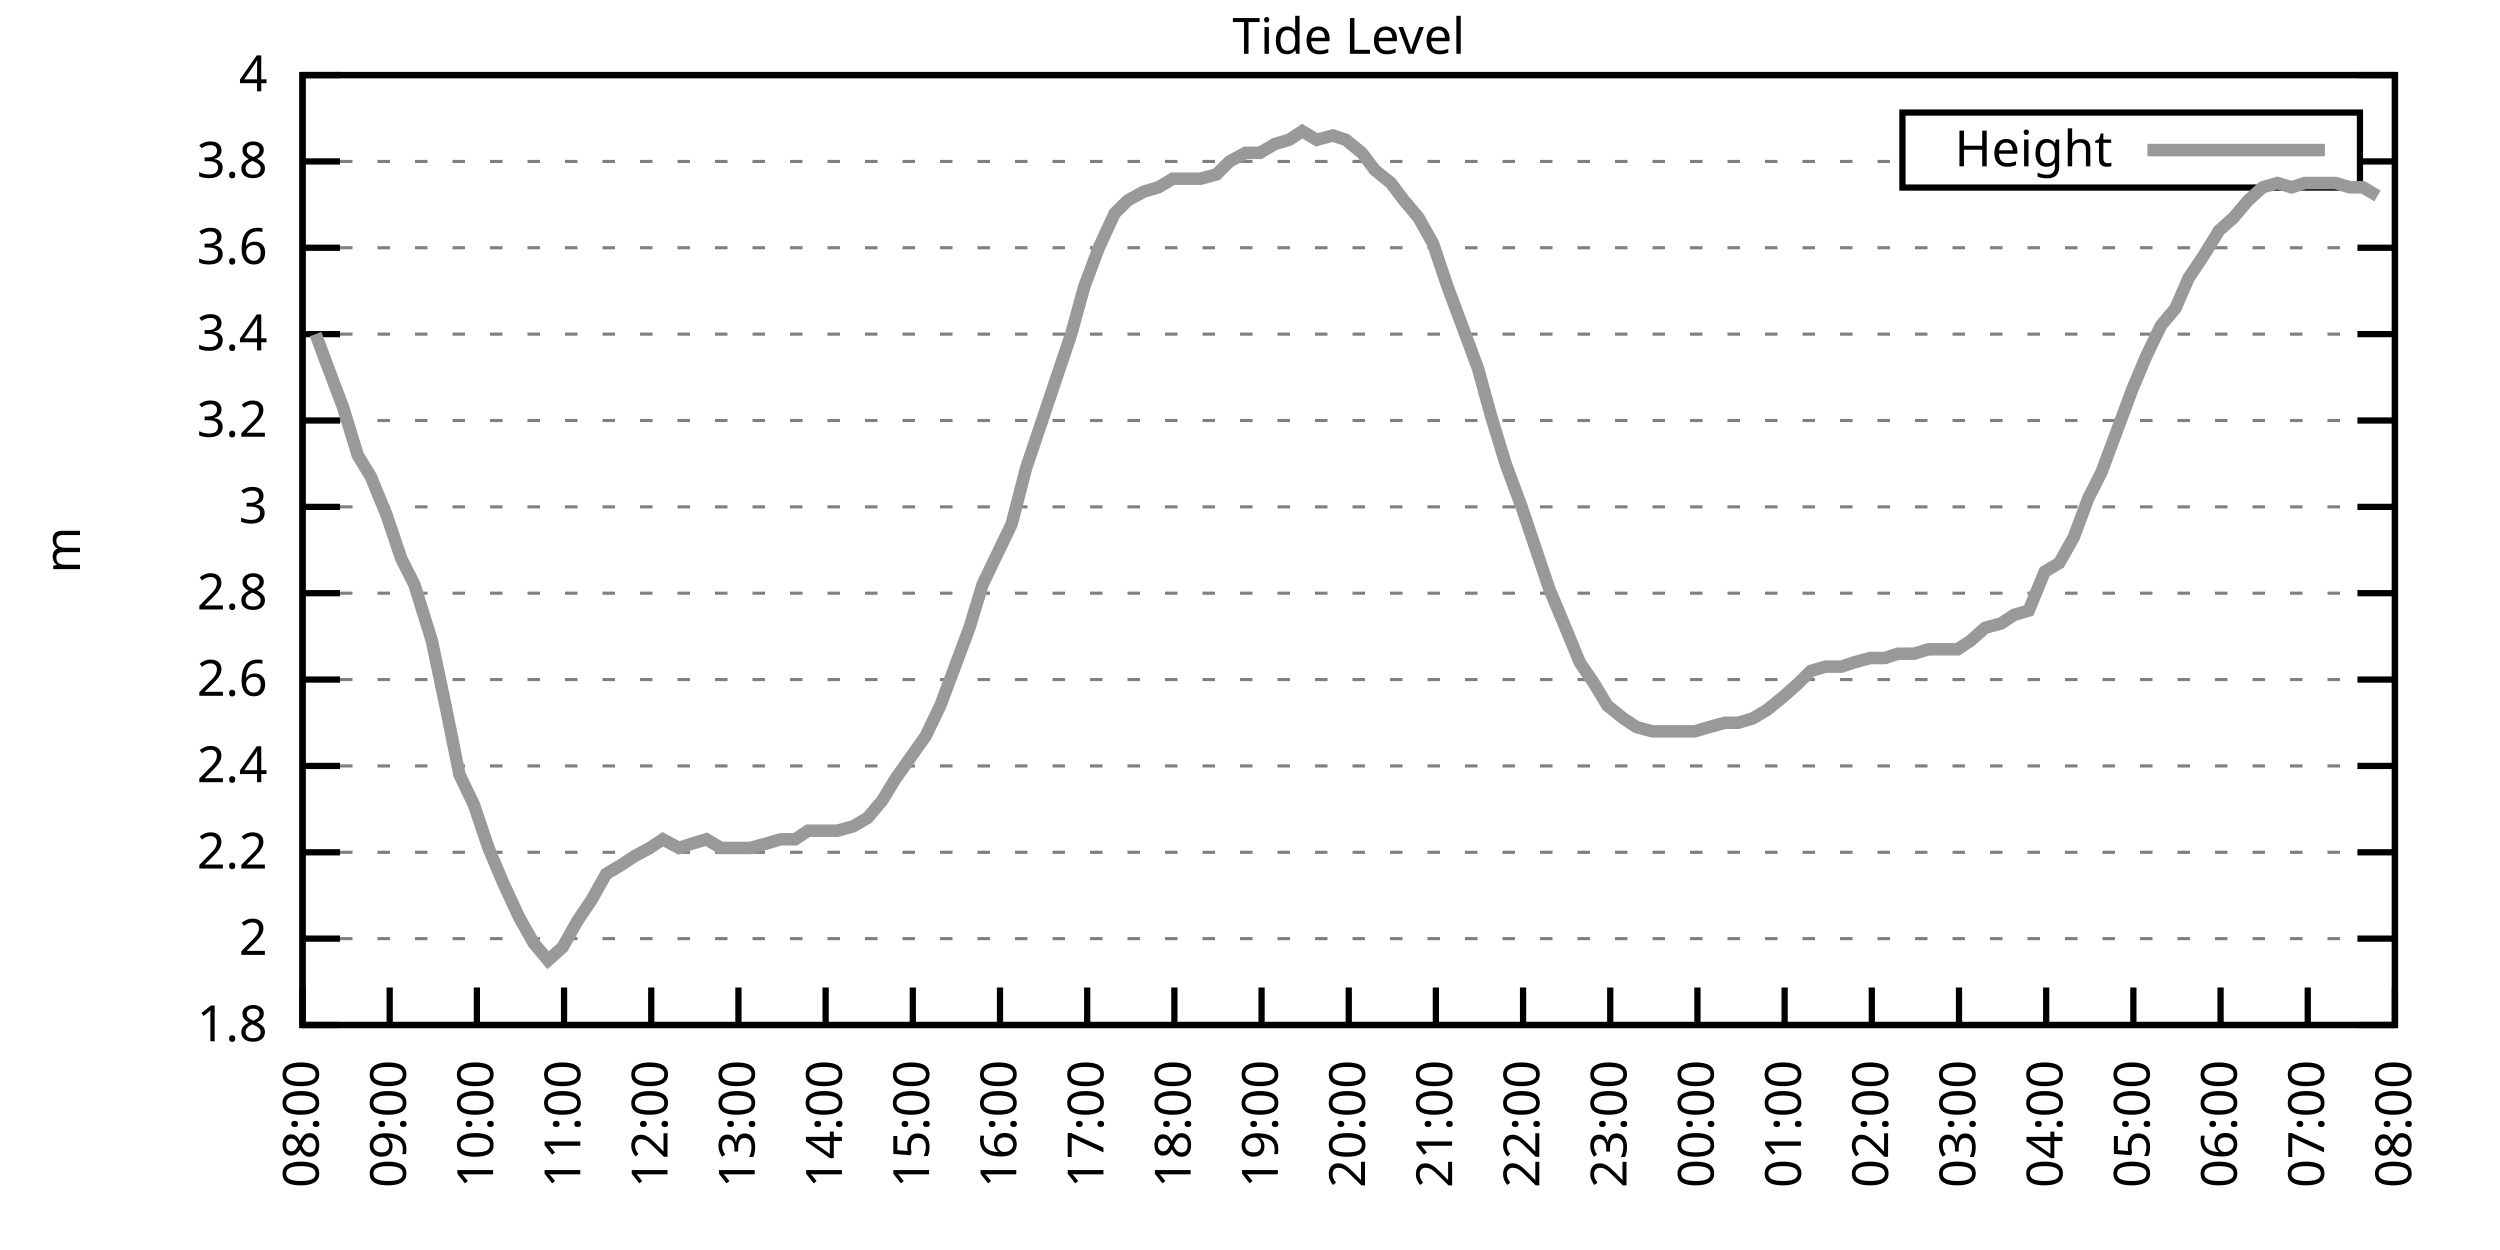
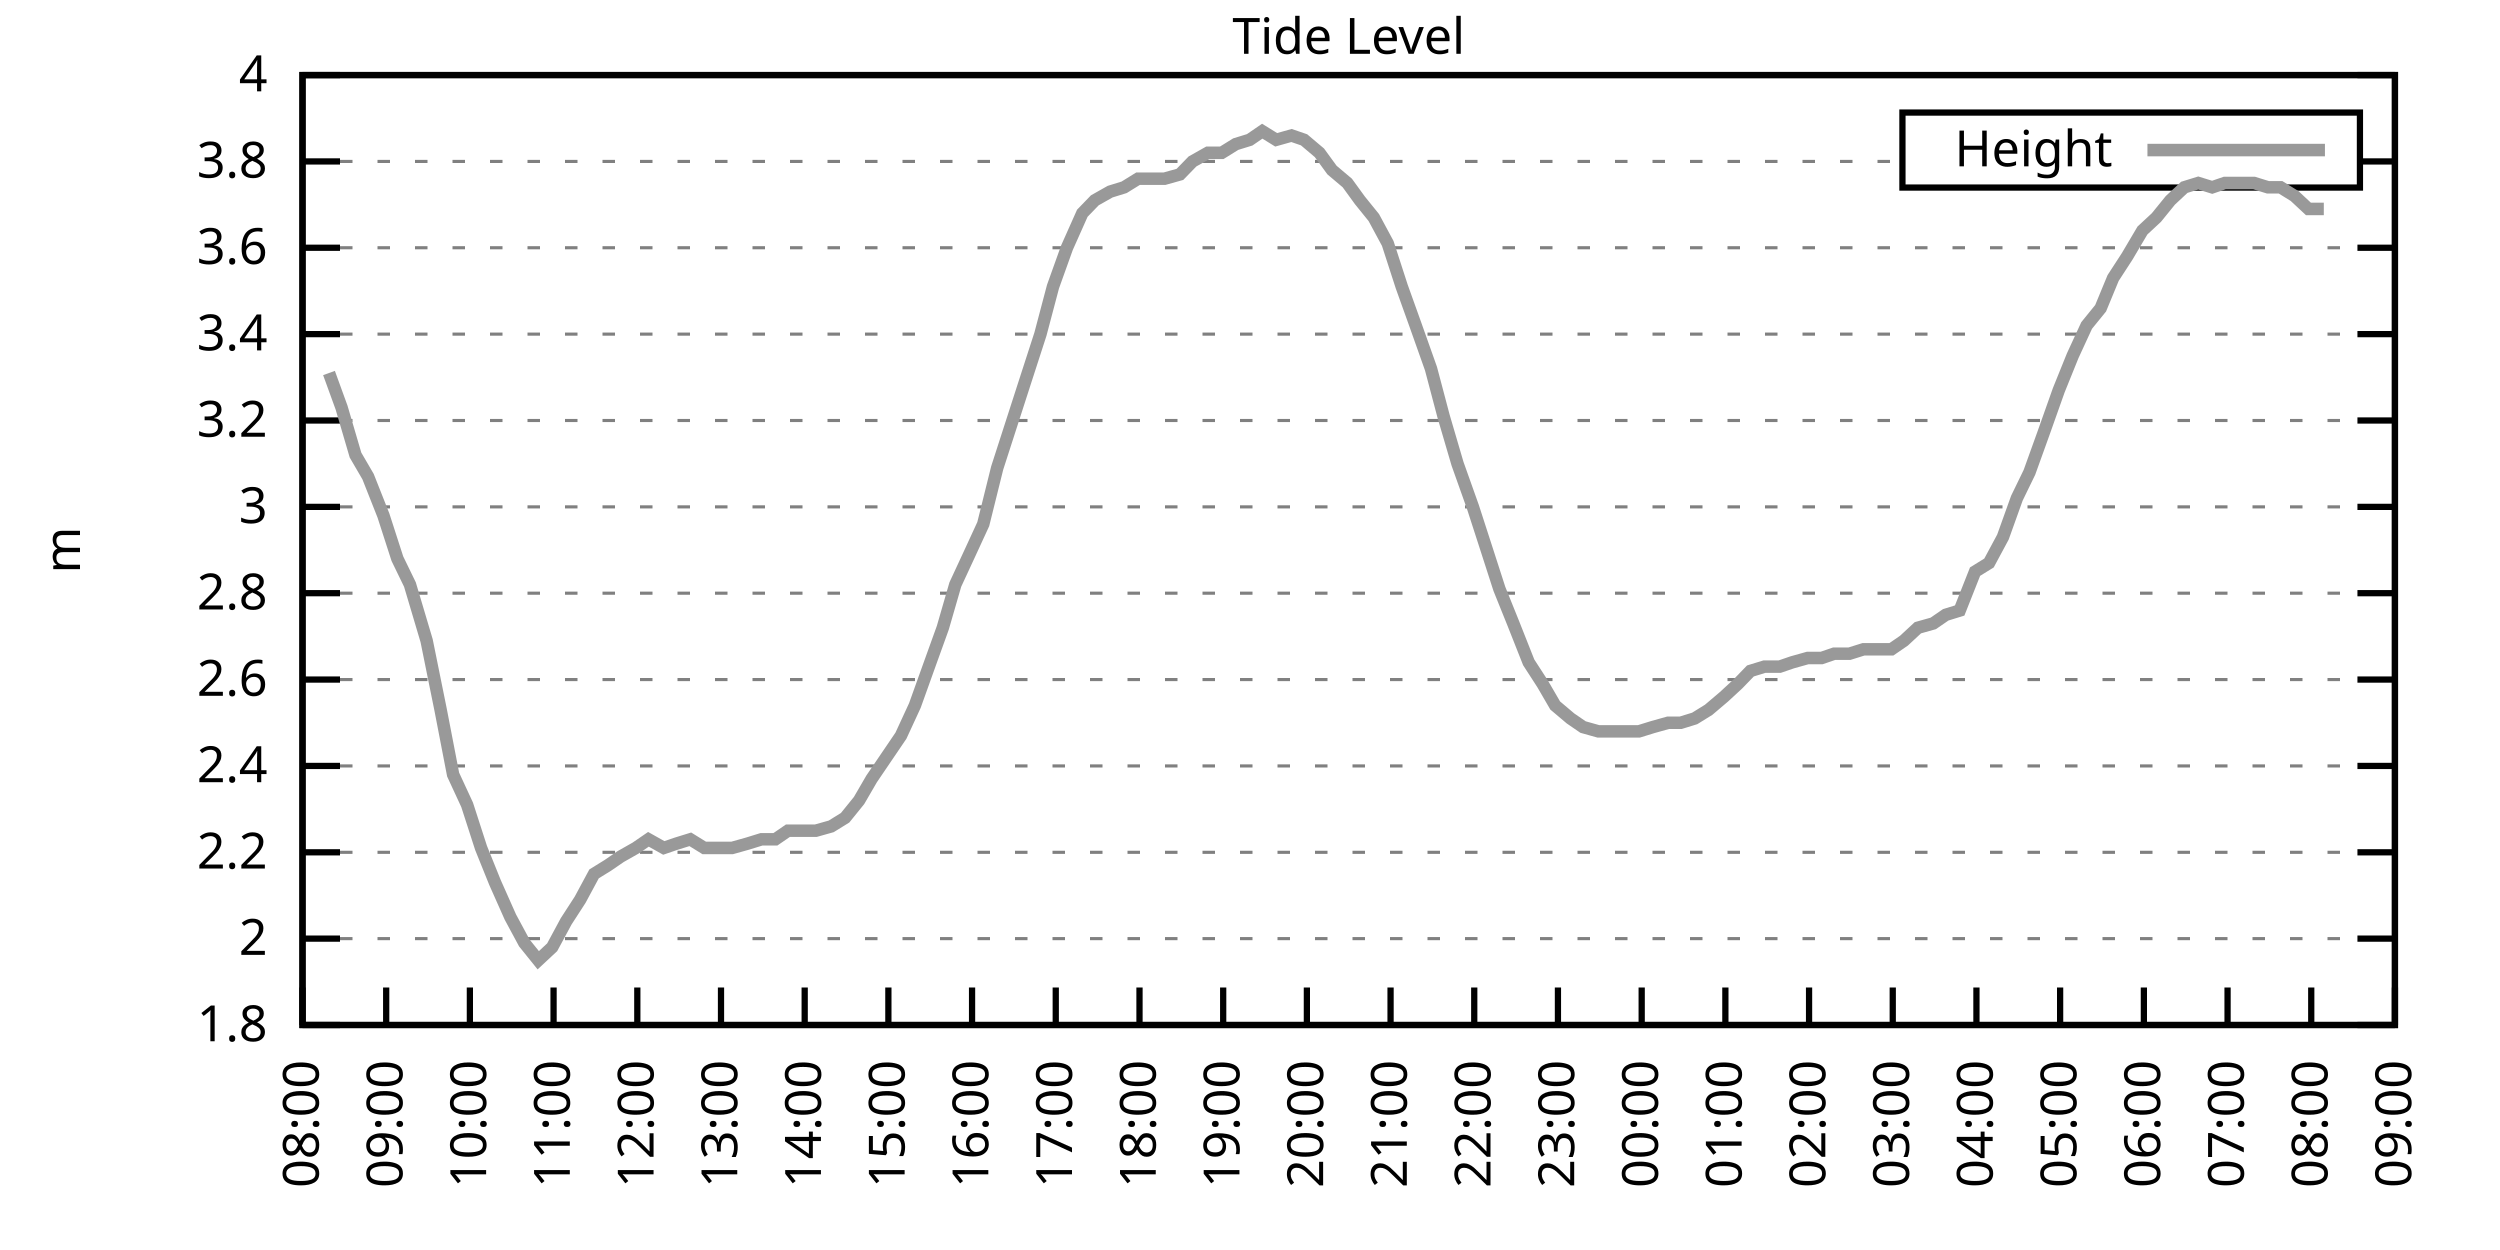
<svg xmlns="http://www.w3.org/2000/svg" xmlns:xlink="http://www.w3.org/1999/xlink" width="400" height="200" viewBox="0 0 400 200">
  <g id="gnuplot_canvas">
    <rect x="0" y="0" width="400" height="200" fill="none" />
    <defs>
      <circle id="gpDot" r="0.5" stroke-width="0.5" stroke="currentColor" />
      <path id="gpPt0" stroke-width="0.333" stroke="currentColor" d="M-1,0 h2 M0,-1 v2" />
      <path id="gpPt1" stroke-width="0.333" stroke="currentColor" d="M-1,-1 L1,1 M1,-1 L-1,1" />
      <path id="gpPt2" stroke-width="0.333" stroke="currentColor" d="M-1,0 L1,0 M0,-1 L0,1 M-1,-1 L1,1 M-1,1 L1,-1" />
      <rect id="gpPt3" stroke-width="0.333" stroke="currentColor" x="-1" y="-1" width="2" height="2" />
      <rect id="gpPt4" stroke-width="0.333" stroke="currentColor" fill="currentColor" x="-1" y="-1" width="2" height="2" />
      <circle id="gpPt5" stroke-width="0.333" stroke="currentColor" cx="0" cy="0" r="1" />
      <use xlink:href="#gpPt5" id="gpPt6" fill="currentColor" stroke="none" />
      <path id="gpPt7" stroke-width="0.333" stroke="currentColor" d="M0,-1.33 L-1.33,0.67 L1.33,0.67 z" />
      <use xlink:href="#gpPt7" id="gpPt8" fill="currentColor" stroke="none" />
      <use xlink:href="#gpPt7" id="gpPt9" stroke="currentColor" transform="rotate(180)" />
      <use xlink:href="#gpPt9" id="gpPt10" fill="currentColor" stroke="none" />
      <use xlink:href="#gpPt3" id="gpPt11" stroke="currentColor" transform="rotate(45)" />
      <use xlink:href="#gpPt11" id="gpPt12" fill="currentColor" stroke="none" />
      <path id="gpPt13" stroke-width="0.333" stroke="currentColor" d="M0,1.330 L1.265,0.411 L0.782,-1.067 L-0.782,-1.076 L-1.265,0.411 z" />
      <use xlink:href="#gpPt13" id="gpPt14" fill="currentColor" stroke="none" />
      <filter id="textbox" filterUnits="objectBoundingBox" x="0" y="0" height="1" width="1">
        <feFlood flood-color="white" flood-opacity="1" result="bgnd" />
        <feComposite in="SourceGraphic" in2="bgnd" operator="atop" />
      </filter>
      <filter id="greybox" filterUnits="objectBoundingBox" x="0" y="0" height="1" width="1">
        <feFlood flood-color="lightgrey" flood-opacity="1" result="grey" />
        <feComposite in="SourceGraphic" in2="grey" operator="atop" />
      </filter>
    </defs>
    <g fill="none" color="white" stroke="currentColor" stroke-width="1.00" stroke-linecap="butt" stroke-linejoin="miter">
</g>
    <g fill="none" color="black" stroke="currentColor" stroke-width="1.00" stroke-linecap="butt" stroke-linejoin="miter">
      <g stroke="none" shape-rendering="crispEdges">
        <polygon fill="rgb(255, 255, 255)" points="48.40,164.00 383.18,164.00 383.18,12.02 48.40,12.02 " />
      </g>
    </g>
    <g fill="none" color="black" stroke="currentColor" stroke-width="1.00" stroke-linecap="butt" stroke-linejoin="miter">
</g>
    <g fill="none" color="black" stroke="black" stroke-width="0.50" stroke-linecap="butt" stroke-linejoin="miter">
</g>
    <g fill="none" color="gray" stroke="currentColor" stroke-width="0.50" stroke-linecap="butt" stroke-linejoin="miter">
      <path stroke="gray" stroke-dasharray="2,4" class="gridline" d="M48.40,164.00 L383.19,164.00  " />
    </g>
    <g fill="none" color="gray" stroke="gray" stroke-width="1.00" stroke-linecap="butt" stroke-linejoin="miter">
</g>
    <g fill="none" color="black" stroke="currentColor" stroke-width="1.00" stroke-linecap="butt" stroke-linejoin="miter">
      <path stroke="black" d="M48.40,164.00 L54.40,164.00 M383.19,164.00 L377.19,164.00  " />
      <g transform="translate(42.80,166.60)" stroke="none" fill="black" font-family="Sans" font-size="8.00" text-anchor="end">
        <text>
          <tspan font-family="Sans"> 1.8</tspan>
        </text>
      </g>
    </g>
    <g fill="none" color="black" stroke="currentColor" stroke-width="1.00" stroke-linecap="butt" stroke-linejoin="miter">
</g>
    <g fill="none" color="black" stroke="black" stroke-width="0.50" stroke-linecap="butt" stroke-linejoin="miter">
</g>
    <g fill="none" color="gray" stroke="currentColor" stroke-width="0.50" stroke-linecap="butt" stroke-linejoin="miter">
      <path stroke="gray" stroke-dasharray="2,4" class="gridline" d="M48.40,150.18 L383.19,150.18  " />
    </g>
    <g fill="none" color="gray" stroke="gray" stroke-width="1.00" stroke-linecap="butt" stroke-linejoin="miter">
</g>
    <g fill="none" color="black" stroke="currentColor" stroke-width="1.00" stroke-linecap="butt" stroke-linejoin="miter">
      <path stroke="black" d="M48.40,150.18 L54.40,150.18 M383.19,150.18 L377.19,150.18  " />
      <g transform="translate(42.80,152.78)" stroke="none" fill="black" font-family="Sans" font-size="8.00" text-anchor="end">
        <text>
          <tspan font-family="Sans"> 2</tspan>
        </text>
      </g>
    </g>
    <g fill="none" color="black" stroke="currentColor" stroke-width="1.00" stroke-linecap="butt" stroke-linejoin="miter">
</g>
    <g fill="none" color="black" stroke="black" stroke-width="0.50" stroke-linecap="butt" stroke-linejoin="miter">
</g>
    <g fill="none" color="gray" stroke="currentColor" stroke-width="0.50" stroke-linecap="butt" stroke-linejoin="miter">
      <path stroke="gray" stroke-dasharray="2,4" class="gridline" d="M48.40,136.37 L383.19,136.37  " />
    </g>
    <g fill="none" color="gray" stroke="gray" stroke-width="1.00" stroke-linecap="butt" stroke-linejoin="miter">
</g>
    <g fill="none" color="black" stroke="currentColor" stroke-width="1.00" stroke-linecap="butt" stroke-linejoin="miter">
      <path stroke="black" d="M48.40,136.37 L54.40,136.37 M383.19,136.37 L377.19,136.37  " />
      <g transform="translate(42.80,138.97)" stroke="none" fill="black" font-family="Sans" font-size="8.00" text-anchor="end">
        <text>
          <tspan font-family="Sans"> 2.2</tspan>
        </text>
      </g>
    </g>
    <g fill="none" color="black" stroke="currentColor" stroke-width="1.00" stroke-linecap="butt" stroke-linejoin="miter">
</g>
    <g fill="none" color="black" stroke="black" stroke-width="0.50" stroke-linecap="butt" stroke-linejoin="miter">
</g>
    <g fill="none" color="gray" stroke="currentColor" stroke-width="0.50" stroke-linecap="butt" stroke-linejoin="miter">
      <path stroke="gray" stroke-dasharray="2,4" class="gridline" d="M48.40,122.55 L383.19,122.55  " />
    </g>
    <g fill="none" color="gray" stroke="gray" stroke-width="1.00" stroke-linecap="butt" stroke-linejoin="miter">
</g>
    <g fill="none" color="black" stroke="currentColor" stroke-width="1.00" stroke-linecap="butt" stroke-linejoin="miter">
      <path stroke="black" d="M48.40,122.55 L54.40,122.55 M383.19,122.55 L377.19,122.55  " />
      <g transform="translate(42.80,125.15)" stroke="none" fill="black" font-family="Sans" font-size="8.00" text-anchor="end">
        <text>
          <tspan font-family="Sans"> 2.4</tspan>
        </text>
      </g>
    </g>
    <g fill="none" color="black" stroke="currentColor" stroke-width="1.00" stroke-linecap="butt" stroke-linejoin="miter">
</g>
    <g fill="none" color="black" stroke="black" stroke-width="0.50" stroke-linecap="butt" stroke-linejoin="miter">
</g>
    <g fill="none" color="gray" stroke="currentColor" stroke-width="0.50" stroke-linecap="butt" stroke-linejoin="miter">
      <path stroke="gray" stroke-dasharray="2,4" class="gridline" d="M48.40,108.73 L383.19,108.73  " />
    </g>
    <g fill="none" color="gray" stroke="gray" stroke-width="1.00" stroke-linecap="butt" stroke-linejoin="miter">
</g>
    <g fill="none" color="black" stroke="currentColor" stroke-width="1.00" stroke-linecap="butt" stroke-linejoin="miter">
      <path stroke="black" d="M48.40,108.73 L54.40,108.73 M383.19,108.73 L377.19,108.73  " />
      <g transform="translate(42.80,111.33)" stroke="none" fill="black" font-family="Sans" font-size="8.00" text-anchor="end">
        <text>
          <tspan font-family="Sans"> 2.6</tspan>
        </text>
      </g>
    </g>
    <g fill="none" color="black" stroke="currentColor" stroke-width="1.00" stroke-linecap="butt" stroke-linejoin="miter">
</g>
    <g fill="none" color="black" stroke="black" stroke-width="0.50" stroke-linecap="butt" stroke-linejoin="miter">
</g>
    <g fill="none" color="gray" stroke="currentColor" stroke-width="0.50" stroke-linecap="butt" stroke-linejoin="miter">
      <path stroke="gray" stroke-dasharray="2,4" class="gridline" d="M48.40,94.91 L383.19,94.91  " />
    </g>
    <g fill="none" color="gray" stroke="gray" stroke-width="1.00" stroke-linecap="butt" stroke-linejoin="miter">
</g>
    <g fill="none" color="black" stroke="currentColor" stroke-width="1.00" stroke-linecap="butt" stroke-linejoin="miter">
      <path stroke="black" d="M48.40,94.91 L54.40,94.91 M383.19,94.91 L377.19,94.91  " />
      <g transform="translate(42.80,97.51)" stroke="none" fill="black" font-family="Sans" font-size="8.00" text-anchor="end">
        <text>
          <tspan font-family="Sans"> 2.8</tspan>
        </text>
      </g>
    </g>
    <g fill="none" color="black" stroke="currentColor" stroke-width="1.00" stroke-linecap="butt" stroke-linejoin="miter">
</g>
    <g fill="none" color="black" stroke="black" stroke-width="0.50" stroke-linecap="butt" stroke-linejoin="miter">
</g>
    <g fill="none" color="gray" stroke="currentColor" stroke-width="0.50" stroke-linecap="butt" stroke-linejoin="miter">
      <path stroke="gray" stroke-dasharray="2,4" class="gridline" d="M48.40,81.10 L383.19,81.10  " />
    </g>
    <g fill="none" color="gray" stroke="gray" stroke-width="1.00" stroke-linecap="butt" stroke-linejoin="miter">
</g>
    <g fill="none" color="black" stroke="currentColor" stroke-width="1.00" stroke-linecap="butt" stroke-linejoin="miter">
      <path stroke="black" d="M48.40,81.10 L54.40,81.10 M383.19,81.10 L377.19,81.10  " />
      <g transform="translate(42.80,83.70)" stroke="none" fill="black" font-family="Sans" font-size="8.00" text-anchor="end">
        <text>
          <tspan font-family="Sans"> 3</tspan>
        </text>
      </g>
    </g>
    <g fill="none" color="black" stroke="currentColor" stroke-width="1.00" stroke-linecap="butt" stroke-linejoin="miter">
</g>
    <g fill="none" color="black" stroke="black" stroke-width="0.50" stroke-linecap="butt" stroke-linejoin="miter">
</g>
    <g fill="none" color="gray" stroke="currentColor" stroke-width="0.50" stroke-linecap="butt" stroke-linejoin="miter">
      <path stroke="gray" stroke-dasharray="2,4" class="gridline" d="M48.40,67.28 L383.19,67.28  " />
    </g>
    <g fill="none" color="gray" stroke="gray" stroke-width="1.00" stroke-linecap="butt" stroke-linejoin="miter">
</g>
    <g fill="none" color="black" stroke="currentColor" stroke-width="1.00" stroke-linecap="butt" stroke-linejoin="miter">
      <path stroke="black" d="M48.40,67.28 L54.40,67.28 M383.19,67.28 L377.19,67.28  " />
      <g transform="translate(42.80,69.88)" stroke="none" fill="black" font-family="Sans" font-size="8.00" text-anchor="end">
        <text>
          <tspan font-family="Sans"> 3.2</tspan>
        </text>
      </g>
    </g>
    <g fill="none" color="black" stroke="currentColor" stroke-width="1.00" stroke-linecap="butt" stroke-linejoin="miter">
</g>
    <g fill="none" color="black" stroke="black" stroke-width="0.50" stroke-linecap="butt" stroke-linejoin="miter">
</g>
    <g fill="none" color="gray" stroke="currentColor" stroke-width="0.50" stroke-linecap="butt" stroke-linejoin="miter">
      <path stroke="gray" stroke-dasharray="2,4" class="gridline" d="M48.40,53.46 L383.19,53.46  " />
    </g>
    <g fill="none" color="gray" stroke="gray" stroke-width="1.00" stroke-linecap="butt" stroke-linejoin="miter">
</g>
    <g fill="none" color="black" stroke="currentColor" stroke-width="1.00" stroke-linecap="butt" stroke-linejoin="miter">
      <path stroke="black" d="M48.40,53.46 L54.40,53.46 M383.19,53.46 L377.19,53.46  " />
      <g transform="translate(42.80,56.06)" stroke="none" fill="black" font-family="Sans" font-size="8.00" text-anchor="end">
        <text>
          <tspan font-family="Sans"> 3.4</tspan>
        </text>
      </g>
    </g>
    <g fill="none" color="black" stroke="currentColor" stroke-width="1.00" stroke-linecap="butt" stroke-linejoin="miter">
</g>
    <g fill="none" color="black" stroke="black" stroke-width="0.50" stroke-linecap="butt" stroke-linejoin="miter">
</g>
    <g fill="none" color="gray" stroke="currentColor" stroke-width="0.50" stroke-linecap="butt" stroke-linejoin="miter">
      <path stroke="gray" stroke-dasharray="2,4" class="gridline" d="M48.40,39.64 L383.19,39.64  " />
    </g>
    <g fill="none" color="gray" stroke="gray" stroke-width="1.00" stroke-linecap="butt" stroke-linejoin="miter">
</g>
    <g fill="none" color="black" stroke="currentColor" stroke-width="1.00" stroke-linecap="butt" stroke-linejoin="miter">
      <path stroke="black" d="M48.40,39.64 L54.40,39.64 M383.19,39.64 L377.19,39.64  " />
      <g transform="translate(42.80,42.24)" stroke="none" fill="black" font-family="Sans" font-size="8.00" text-anchor="end">
        <text>
          <tspan font-family="Sans"> 3.6</tspan>
        </text>
      </g>
    </g>
    <g fill="none" color="black" stroke="currentColor" stroke-width="1.00" stroke-linecap="butt" stroke-linejoin="miter">
</g>
    <g fill="none" color="black" stroke="black" stroke-width="0.50" stroke-linecap="butt" stroke-linejoin="miter">
</g>
    <g fill="none" color="gray" stroke="currentColor" stroke-width="0.50" stroke-linecap="butt" stroke-linejoin="miter">
      <path stroke="gray" stroke-dasharray="2,4" class="gridline" d="M48.40,25.83 L304.39,25.83 M377.59,25.83 L383.19,25.83  " />
    </g>
    <g fill="none" color="gray" stroke="gray" stroke-width="1.00" stroke-linecap="butt" stroke-linejoin="miter">
</g>
    <g fill="none" color="black" stroke="currentColor" stroke-width="1.00" stroke-linecap="butt" stroke-linejoin="miter">
      <path stroke="black" d="M48.40,25.83 L54.40,25.83 M383.19,25.83 L377.19,25.83  " />
      <g transform="translate(42.80,28.43)" stroke="none" fill="black" font-family="Sans" font-size="8.00" text-anchor="end">
        <text>
          <tspan font-family="Sans"> 3.8</tspan>
        </text>
      </g>
    </g>
    <g fill="none" color="black" stroke="currentColor" stroke-width="1.00" stroke-linecap="butt" stroke-linejoin="miter">
</g>
    <g fill="none" color="black" stroke="black" stroke-width="0.50" stroke-linecap="butt" stroke-linejoin="miter">
</g>
    <g fill="none" color="gray" stroke="currentColor" stroke-width="0.50" stroke-linecap="butt" stroke-linejoin="miter">
      <path stroke="gray" stroke-dasharray="2,4" class="gridline" d="M48.40,12.01 L383.19,12.01  " />
    </g>
    <g fill="none" color="gray" stroke="gray" stroke-width="1.00" stroke-linecap="butt" stroke-linejoin="miter">
</g>
    <g fill="none" color="black" stroke="currentColor" stroke-width="1.00" stroke-linecap="butt" stroke-linejoin="miter">
      <path stroke="black" d="M48.40,12.01 L54.40,12.01 M383.19,12.01 L377.19,12.01  " />
      <g transform="translate(42.80,14.61)" stroke="none" fill="black" font-family="Sans" font-size="8.00" text-anchor="end">
        <text>
          <tspan font-family="Sans"> 4</tspan>
        </text>
      </g>
    </g>
    <g fill="none" color="black" stroke="currentColor" stroke-width="1.00" stroke-linecap="butt" stroke-linejoin="miter">
      <path stroke="black" d="M48.40,164.00 L48.40,158.00  " />
      <g transform="translate(51.00,169.60) rotate(270.00)" stroke="none" fill="black" font-family="Sans" font-size="8.00" text-anchor="end">
        <text>
          <tspan font-family="Sans">08:00</tspan>
        </text>
      </g>
    </g>
    <g fill="none" color="black" stroke="currentColor" stroke-width="1.00" stroke-linecap="butt" stroke-linejoin="miter">
-       <path stroke="black" d="M62.35,164.00 L62.35,158.00  " />
-       <g transform="translate(64.95,169.60) rotate(270.00)" stroke="none" fill="black" font-family="Sans" font-size="8.00" text-anchor="end">
+       <path stroke="black" d="M61.79,164.00 L61.79,158.00  " />
+       <g transform="translate(64.39,169.60) rotate(270.00)" stroke="none" fill="black" font-family="Sans" font-size="8.00" text-anchor="end">
        <text>
          <tspan font-family="Sans">09:00</tspan>
        </text>
      </g>
    </g>
    <g fill="none" color="black" stroke="currentColor" stroke-width="1.00" stroke-linecap="butt" stroke-linejoin="miter">
-       <path stroke="black" d="M76.30,164.00 L76.30,158.00  " />
-       <g transform="translate(78.90,169.60) rotate(270.00)" stroke="none" fill="black" font-family="Sans" font-size="8.00" text-anchor="end">
+       <path stroke="black" d="M75.18,164.00 L75.18,158.00  " />
+       <g transform="translate(77.78,169.60) rotate(270.00)" stroke="none" fill="black" font-family="Sans" font-size="8.00" text-anchor="end">
        <text>
          <tspan font-family="Sans">10:00</tspan>
        </text>
      </g>
    </g>
    <g fill="none" color="black" stroke="currentColor" stroke-width="1.00" stroke-linecap="butt" stroke-linejoin="miter">
-       <path stroke="black" d="M90.25,164.00 L90.25,158.00  " />
-       <g transform="translate(92.85,169.60) rotate(270.00)" stroke="none" fill="black" font-family="Sans" font-size="8.00" text-anchor="end">
+       <path stroke="black" d="M88.57,164.00 L88.57,158.00  " />
+       <g transform="translate(91.17,169.60) rotate(270.00)" stroke="none" fill="black" font-family="Sans" font-size="8.00" text-anchor="end">
        <text>
          <tspan font-family="Sans">11:00</tspan>
        </text>
      </g>
    </g>
    <g fill="none" color="black" stroke="currentColor" stroke-width="1.00" stroke-linecap="butt" stroke-linejoin="miter">
-       <path stroke="black" d="M104.20,164.00 L104.20,158.00  " />
-       <g transform="translate(106.80,169.60) rotate(270.00)" stroke="none" fill="black" font-family="Sans" font-size="8.00" text-anchor="end">
+       <path stroke="black" d="M101.97,164.00 L101.97,158.00  " />
+       <g transform="translate(104.57,169.60) rotate(270.00)" stroke="none" fill="black" font-family="Sans" font-size="8.00" text-anchor="end">
        <text>
          <tspan font-family="Sans">12:00</tspan>
        </text>
      </g>
    </g>
    <g fill="none" color="black" stroke="currentColor" stroke-width="1.00" stroke-linecap="butt" stroke-linejoin="miter">
-       <path stroke="black" d="M118.15,164.00 L118.15,158.00  " />
-       <g transform="translate(120.75,169.60) rotate(270.00)" stroke="none" fill="black" font-family="Sans" font-size="8.00" text-anchor="end">
+       <path stroke="black" d="M115.36,164.00 L115.36,158.00  " />
+       <g transform="translate(117.96,169.60) rotate(270.00)" stroke="none" fill="black" font-family="Sans" font-size="8.00" text-anchor="end">
        <text>
          <tspan font-family="Sans">13:00</tspan>
        </text>
      </g>
    </g>
    <g fill="none" color="black" stroke="currentColor" stroke-width="1.00" stroke-linecap="butt" stroke-linejoin="miter">
-       <path stroke="black" d="M132.10,164.00 L132.10,158.00  " />
-       <g transform="translate(134.70,169.60) rotate(270.00)" stroke="none" fill="black" font-family="Sans" font-size="8.00" text-anchor="end">
+       <path stroke="black" d="M128.75,164.00 L128.75,158.00  " />
+       <g transform="translate(131.35,169.60) rotate(270.00)" stroke="none" fill="black" font-family="Sans" font-size="8.00" text-anchor="end">
        <text>
          <tspan font-family="Sans">14:00</tspan>
        </text>
      </g>
    </g>
    <g fill="none" color="black" stroke="currentColor" stroke-width="1.00" stroke-linecap="butt" stroke-linejoin="miter">
-       <path stroke="black" d="M146.05,164.00 L146.05,158.00  " />
-       <g transform="translate(148.65,169.60) rotate(270.00)" stroke="none" fill="black" font-family="Sans" font-size="8.00" text-anchor="end">
+       <path stroke="black" d="M142.14,164.00 L142.14,158.00  " />
+       <g transform="translate(144.74,169.60) rotate(270.00)" stroke="none" fill="black" font-family="Sans" font-size="8.00" text-anchor="end">
        <text>
          <tspan font-family="Sans">15:00</tspan>
        </text>
      </g>
    </g>
    <g fill="none" color="black" stroke="currentColor" stroke-width="1.00" stroke-linecap="butt" stroke-linejoin="miter">
-       <path stroke="black" d="M160.00,164.00 L160.00,158.00  " />
-       <g transform="translate(162.60,169.60) rotate(270.00)" stroke="none" fill="black" font-family="Sans" font-size="8.00" text-anchor="end">
+       <path stroke="black" d="M155.53,164.00 L155.53,158.00  " />
+       <g transform="translate(158.13,169.60) rotate(270.00)" stroke="none" fill="black" font-family="Sans" font-size="8.00" text-anchor="end">
        <text>
          <tspan font-family="Sans">16:00</tspan>
        </text>
      </g>
    </g>
    <g fill="none" color="black" stroke="currentColor" stroke-width="1.00" stroke-linecap="butt" stroke-linejoin="miter">
-       <path stroke="black" d="M173.95,164.00 L173.95,158.00  " />
-       <g transform="translate(176.55,169.60) rotate(270.00)" stroke="none" fill="black" font-family="Sans" font-size="8.00" text-anchor="end">
+       <path stroke="black" d="M168.92,164.00 L168.92,158.00  " />
+       <g transform="translate(171.52,169.60) rotate(270.00)" stroke="none" fill="black" font-family="Sans" font-size="8.00" text-anchor="end">
        <text>
          <tspan font-family="Sans">17:00</tspan>
        </text>
      </g>
    </g>
    <g fill="none" color="black" stroke="currentColor" stroke-width="1.00" stroke-linecap="butt" stroke-linejoin="miter">
-       <path stroke="black" d="M187.90,164.00 L187.90,158.00  " />
-       <g transform="translate(190.50,169.60) rotate(270.00)" stroke="none" fill="black" font-family="Sans" font-size="8.00" text-anchor="end">
+       <path stroke="black" d="M182.32,164.00 L182.32,158.00  " />
+       <g transform="translate(184.92,169.60) rotate(270.00)" stroke="none" fill="black" font-family="Sans" font-size="8.00" text-anchor="end">
        <text>
          <tspan font-family="Sans">18:00</tspan>
        </text>
      </g>
    </g>
    <g fill="none" color="black" stroke="currentColor" stroke-width="1.00" stroke-linecap="butt" stroke-linejoin="miter">
-       <path stroke="black" d="M201.85,164.00 L201.85,158.00  " />
-       <g transform="translate(204.45,169.60) rotate(270.00)" stroke="none" fill="black" font-family="Sans" font-size="8.00" text-anchor="end">
+       <path stroke="black" d="M195.71,164.00 L195.71,158.00  " />
+       <g transform="translate(198.31,169.60) rotate(270.00)" stroke="none" fill="black" font-family="Sans" font-size="8.00" text-anchor="end">
        <text>
          <tspan font-family="Sans">19:00</tspan>
        </text>
      </g>
    </g>
    <g fill="none" color="black" stroke="currentColor" stroke-width="1.00" stroke-linecap="butt" stroke-linejoin="miter">
-       <path stroke="black" d="M215.80,164.00 L215.80,158.00  " />
-       <g transform="translate(218.40,169.60) rotate(270.00)" stroke="none" fill="black" font-family="Sans" font-size="8.00" text-anchor="end">
+       <path stroke="black" d="M209.10,164.00 L209.10,158.00  " />
+       <g transform="translate(211.70,169.60) rotate(270.00)" stroke="none" fill="black" font-family="Sans" font-size="8.00" text-anchor="end">
        <text>
          <tspan font-family="Sans">20:00</tspan>
        </text>
      </g>
    </g>
    <g fill="none" color="black" stroke="currentColor" stroke-width="1.00" stroke-linecap="butt" stroke-linejoin="miter">
-       <path stroke="black" d="M229.74,164.00 L229.74,158.00  " />
-       <g transform="translate(232.34,169.60) rotate(270.00)" stroke="none" fill="black" font-family="Sans" font-size="8.00" text-anchor="end">
+       <path stroke="black" d="M222.49,164.00 L222.49,158.00  " />
+       <g transform="translate(225.09,169.60) rotate(270.00)" stroke="none" fill="black" font-family="Sans" font-size="8.00" text-anchor="end">
        <text>
          <tspan font-family="Sans">21:00</tspan>
        </text>
      </g>
    </g>
    <g fill="none" color="black" stroke="currentColor" stroke-width="1.00" stroke-linecap="butt" stroke-linejoin="miter">
-       <path stroke="black" d="M243.69,164.00 L243.69,158.00  " />
-       <g transform="translate(246.29,169.60) rotate(270.00)" stroke="none" fill="black" font-family="Sans" font-size="8.00" text-anchor="end">
+       <path stroke="black" d="M235.88,164.00 L235.88,158.00  " />
+       <g transform="translate(238.48,169.60) rotate(270.00)" stroke="none" fill="black" font-family="Sans" font-size="8.00" text-anchor="end">
        <text>
          <tspan font-family="Sans">22:00</tspan>
        </text>
      </g>
    </g>
    <g fill="none" color="black" stroke="currentColor" stroke-width="1.00" stroke-linecap="butt" stroke-linejoin="miter">
-       <path stroke="black" d="M257.64,164.00 L257.64,158.00  " />
-       <g transform="translate(260.24,169.60) rotate(270.00)" stroke="none" fill="black" font-family="Sans" font-size="8.00" text-anchor="end">
+       <path stroke="black" d="M249.27,164.00 L249.27,158.00  " />
+       <g transform="translate(251.87,169.60) rotate(270.00)" stroke="none" fill="black" font-family="Sans" font-size="8.00" text-anchor="end">
        <text>
          <tspan font-family="Sans">23:00</tspan>
        </text>
      </g>
    </g>
    <g fill="none" color="black" stroke="currentColor" stroke-width="1.00" stroke-linecap="butt" stroke-linejoin="miter">
-       <path stroke="black" d="M271.59,164.00 L271.59,158.00  " />
-       <g transform="translate(274.19,169.60) rotate(270.00)" stroke="none" fill="black" font-family="Sans" font-size="8.00" text-anchor="end">
+       <path stroke="black" d="M262.67,164.00 L262.67,158.00  " />
+       <g transform="translate(265.27,169.60) rotate(270.00)" stroke="none" fill="black" font-family="Sans" font-size="8.00" text-anchor="end">
        <text>
          <tspan font-family="Sans">00:00</tspan>
        </text>
      </g>
    </g>
    <g fill="none" color="black" stroke="currentColor" stroke-width="1.00" stroke-linecap="butt" stroke-linejoin="miter">
-       <path stroke="black" d="M285.54,164.00 L285.54,158.00  " />
-       <g transform="translate(288.14,169.60) rotate(270.00)" stroke="none" fill="black" font-family="Sans" font-size="8.00" text-anchor="end">
+       <path stroke="black" d="M276.06,164.00 L276.06,158.00  " />
+       <g transform="translate(278.66,169.60) rotate(270.00)" stroke="none" fill="black" font-family="Sans" font-size="8.00" text-anchor="end">
        <text>
          <tspan font-family="Sans">01:00</tspan>
        </text>
      </g>
    </g>
    <g fill="none" color="black" stroke="currentColor" stroke-width="1.00" stroke-linecap="butt" stroke-linejoin="miter">
-       <path stroke="black" d="M299.49,164.00 L299.49,158.00  " />
-       <g transform="translate(302.09,169.60) rotate(270.00)" stroke="none" fill="black" font-family="Sans" font-size="8.00" text-anchor="end">
+       <path stroke="black" d="M289.45,164.00 L289.45,158.00  " />
+       <g transform="translate(292.05,169.60) rotate(270.00)" stroke="none" fill="black" font-family="Sans" font-size="8.00" text-anchor="end">
        <text>
          <tspan font-family="Sans">02:00</tspan>
        </text>
      </g>
    </g>
    <g fill="none" color="black" stroke="currentColor" stroke-width="1.00" stroke-linecap="butt" stroke-linejoin="miter">
-       <path stroke="black" d="M313.44,164.00 L313.44,158.00  " />
-       <g transform="translate(316.04,169.60) rotate(270.00)" stroke="none" fill="black" font-family="Sans" font-size="8.00" text-anchor="end">
+       <path stroke="black" d="M302.84,164.00 L302.84,158.00  " />
+       <g transform="translate(305.44,169.60) rotate(270.00)" stroke="none" fill="black" font-family="Sans" font-size="8.00" text-anchor="end">
        <text>
          <tspan font-family="Sans">03:00</tspan>
        </text>
      </g>
    </g>
    <g fill="none" color="black" stroke="currentColor" stroke-width="1.00" stroke-linecap="butt" stroke-linejoin="miter">
-       <path stroke="black" d="M327.39,164.00 L327.39,158.00  " />
-       <g transform="translate(329.99,169.60) rotate(270.00)" stroke="none" fill="black" font-family="Sans" font-size="8.00" text-anchor="end">
+       <path stroke="black" d="M316.23,164.00 L316.23,158.00  " />
+       <g transform="translate(318.83,169.60) rotate(270.00)" stroke="none" fill="black" font-family="Sans" font-size="8.00" text-anchor="end">
        <text>
          <tspan font-family="Sans">04:00</tspan>
        </text>
      </g>
    </g>
    <g fill="none" color="black" stroke="currentColor" stroke-width="1.00" stroke-linecap="butt" stroke-linejoin="miter">
-       <path stroke="black" d="M341.34,164.00 L341.34,158.00  " />
-       <g transform="translate(343.94,169.60) rotate(270.00)" stroke="none" fill="black" font-family="Sans" font-size="8.00" text-anchor="end">
+       <path stroke="black" d="M329.62,164.00 L329.62,158.00  " />
+       <g transform="translate(332.22,169.60) rotate(270.00)" stroke="none" fill="black" font-family="Sans" font-size="8.00" text-anchor="end">
        <text>
          <tspan font-family="Sans">05:00</tspan>
        </text>
      </g>
    </g>
    <g fill="none" color="black" stroke="currentColor" stroke-width="1.00" stroke-linecap="butt" stroke-linejoin="miter">
-       <path stroke="black" d="M355.29,164.00 L355.29,158.00  " />
-       <g transform="translate(357.89,169.60) rotate(270.00)" stroke="none" fill="black" font-family="Sans" font-size="8.00" text-anchor="end">
+       <path stroke="black" d="M343.02,164.00 L343.02,158.00  " />
+       <g transform="translate(345.62,169.60) rotate(270.00)" stroke="none" fill="black" font-family="Sans" font-size="8.00" text-anchor="end">
        <text>
          <tspan font-family="Sans">06:00</tspan>
        </text>
      </g>
    </g>
    <g fill="none" color="black" stroke="currentColor" stroke-width="1.00" stroke-linecap="butt" stroke-linejoin="miter">
-       <path stroke="black" d="M369.24,164.00 L369.24,158.00  " />
-       <g transform="translate(371.84,169.60) rotate(270.00)" stroke="none" fill="black" font-family="Sans" font-size="8.00" text-anchor="end">
+       <path stroke="black" d="M356.41,164.00 L356.41,158.00  " />
+       <g transform="translate(359.01,169.60) rotate(270.00)" stroke="none" fill="black" font-family="Sans" font-size="8.00" text-anchor="end">
        <text>
          <tspan font-family="Sans">07:00</tspan>
+         </text>
+       </g>
+     </g>
+     <g fill="none" color="black" stroke="currentColor" stroke-width="1.00" stroke-linecap="butt" stroke-linejoin="miter">
+       <path stroke="black" d="M369.80,164.00 L369.80,158.00  " />
+       <g transform="translate(372.40,169.60) rotate(270.00)" stroke="none" fill="black" font-family="Sans" font-size="8.00" text-anchor="end">
+         <text>
+           <tspan font-family="Sans">08:00</tspan>
        </text>
      </g>
    </g>
    <g fill="none" color="black" stroke="currentColor" stroke-width="1.00" stroke-linecap="butt" stroke-linejoin="miter">
      <path stroke="black" d="M383.19,164.00 L383.19,158.00  " />
      <g transform="translate(385.79,169.60) rotate(270.00)" stroke="none" fill="black" font-family="Sans" font-size="8.00" text-anchor="end">
        <text>
-           <tspan font-family="Sans">08:00</tspan>
+           <tspan font-family="Sans">09:00</tspan>
        </text>
      </g>
    </g>
    <g fill="none" color="black" stroke="currentColor" stroke-width="1.00" stroke-linecap="butt" stroke-linejoin="miter">
</g>
    <g fill="none" color="black" stroke="currentColor" stroke-width="1.00" stroke-linecap="butt" stroke-linejoin="miter">
      <path stroke="black" d="M48.40,12.01 L48.40,164.00 L383.19,164.00 L383.19,12.01 L48.40,12.01 Z  " />
    </g>
    <g fill="none" color="black" stroke="currentColor" stroke-width="1.00" stroke-linecap="butt" stroke-linejoin="miter">
</g>
    <g fill="none" color="black" stroke="currentColor" stroke-width="1.00" stroke-linecap="butt" stroke-linejoin="miter">
      <path stroke="black" d="M304.39,30.01 L304.39,18.01 L377.59,18.01 L377.59,30.01 L304.39,30.01 Z  " />
    </g>
    <g id="Tide_level_plot_1">
      <g fill="none" color="white" stroke="black" stroke-width="2.00" stroke-linecap="butt" stroke-linejoin="miter">
</g>
      <g fill="none" color="black" stroke="currentColor" stroke-width="2.00" stroke-linecap="butt" stroke-linejoin="miter">
        <g transform="translate(337.99,26.61)" stroke="none" fill="black" font-family="Sans" font-size="8.00" text-anchor="end">
          <text>
            <tspan font-family="Sans">Height</tspan>
          </text>
        </g>
      </g>
      <g fill="none" color="black" stroke="currentColor" stroke-width="2.00" stroke-linecap="butt" stroke-linejoin="miter">
-         <path stroke="rgb(153, 153, 153)" d="M343.59,24.01 L371.99,24.01 M50.49,53.46 L52.82,59.68 L54.91,65.21 L57.23,72.81 L59.33,76.26 L61.88,82.48   L64.21,89.39 L66.30,93.53 L69.09,102.51 L71.42,113.57 L73.51,123.93 L75.83,128.77 L78.16,135.67 L80.48,141.20   L83.04,146.73 L85.37,150.87 L87.69,153.64 L90.02,151.56 L92.34,147.42 L94.67,143.96 L96.99,139.82 L99.32,138.44   L101.41,137.06 L103.97,135.67 L106.06,134.29 L108.62,135.67 L110.71,134.98 L113.03,134.29 L115.36,135.67 L117.92,135.67   L120.01,135.67 L122.57,134.98 L124.89,134.29 L127.22,134.29 L129.31,132.91 L131.63,132.91 L133.96,132.91 L136.51,132.22   L138.84,130.84 L141.16,128.08 L143.26,124.62 L148.14,117.71 L150.46,112.88 L152.79,106.66 L155.11,100.44 L157.21,93.53   L159.53,88.70 L161.86,83.86 L164.18,74.88 L166.51,67.97 L168.83,61.06 L171.39,53.46 L173.48,45.86 L175.81,39.64   L178.36,34.12 L180.46,32.05 L183.01,30.66 L185.34,29.97 L187.66,28.59 L189.76,28.59 L192.08,28.59 L194.64,27.90   L196.73,25.83 L199.29,24.45 L201.61,24.45 L203.94,23.06 L206.26,22.37 L208.36,20.99 L210.68,22.37 L213.24,21.68   L215.33,22.37 L217.89,24.45 L219.98,27.21 L222.54,29.28 L224.63,32.05 L226.95,34.81 L229.28,38.95 L231.60,45.86   L233.93,52.08 L236.49,58.99 L238.58,66.59 L240.90,74.19 L243.46,81.10 L245.55,87.31 L247.88,94.22 L250.20,99.75   L252.76,105.97 L255.09,109.42 L257.18,112.88 L259.74,114.95 L261.83,116.33 L264.39,117.02 L266.48,117.02 L268.80,117.02   L271.13,117.02 L273.45,116.33 L276.01,115.64 L278.10,115.64 L280.43,114.95 L282.75,113.57 L285.31,111.49 L287.64,109.42   L289.73,107.35 L292.05,106.66 L294.61,106.66 L296.70,105.97 L299.26,105.28 L301.58,105.28 L303.68,104.59 L306.23,104.59   L308.56,103.89 L310.88,103.89 L313.21,103.89 L315.30,102.51 L317.63,100.44 L320.18,99.75 L322.28,98.37 L324.60,97.68   L327.16,91.46 L329.48,90.08 L331.81,85.93 L334.13,79.71 L336.23,75.57 L338.55,69.35 L341.11,62.44 L343.43,56.92   L345.76,52.08 L348.08,49.32 L350.18,44.48 L352.50,41.03 L355.06,36.88 L357.38,34.81 L359.71,32.05 L362.03,29.97   L364.36,29.28 L366.68,29.97 L368.78,29.28 L371.33,29.28 L373.66,29.28 L375.98,29.97 L378.08,29.97 L380.40,31.35    " />
+         <path stroke="rgb(153, 153, 153)" d="M343.59,24.01 L371.99,24.01 M52.64,59.68 L54.65,65.21 L56.88,72.81 L58.89,76.26 L61.35,82.48 L63.58,89.39   L65.59,93.53 L68.26,102.51 L70.50,113.57 L72.50,123.93 L74.74,128.77 L76.97,135.67 L79.20,141.20 L81.66,146.73   L83.89,150.87 L86.12,153.64 L88.35,151.56 L90.58,147.42 L92.82,143.96 L95.05,139.82 L97.28,138.44 L99.29,137.06   L101.74,135.67 L103.75,134.29 L106.21,135.67 L108.22,134.98 L110.45,134.29 L112.68,135.67 L115.13,135.67 L117.14,135.67   L119.60,134.98 L121.83,134.29 L124.06,134.29 L126.07,132.91 L128.30,132.91 L130.54,132.91 L132.99,132.22 L135.22,130.84   L137.45,128.08 L139.46,124.62 L144.15,117.71 L146.38,112.88 L148.61,106.66 L150.85,100.44 L152.85,93.53 L155.09,88.70   L157.32,83.86 L159.55,74.88 L161.78,67.97 L164.01,61.06 L166.47,53.46 L168.48,45.86 L170.71,39.64 L173.17,34.12   L175.17,32.05 L177.63,30.66 L179.86,29.97 L182.09,28.59 L184.10,28.59 L186.33,28.59 L188.79,27.90 L190.80,25.83   L193.25,24.45 L195.48,24.45 L197.72,23.06 L199.95,22.37 L201.96,20.99 L204.19,22.37 L206.64,21.68 L208.65,22.37   L211.11,24.45 L213.12,27.21 L215.57,29.28 L217.58,32.05 L219.81,34.81 L222.04,38.95 L224.28,45.86 L226.51,52.08   L228.96,58.99 L230.97,66.59 L233.20,74.19 L235.66,81.10 L237.67,87.31 L239.90,94.22 L242.13,99.75 L244.59,105.97   L246.82,109.42 L248.83,112.88 L251.28,114.95 L253.29,116.33 L255.75,117.02 L257.76,117.02 L259.99,117.02 L262.22,117.02   L264.45,116.33 L266.91,115.64 L268.92,115.64 L271.15,114.95 L273.38,113.57 L275.83,111.49 L278.07,109.42 L280.07,107.35   L282.31,106.66 L284.76,106.66 L286.77,105.97 L289.23,105.28 L291.46,105.28 L293.47,104.59 L295.92,104.59 L298.15,103.89   L300.39,103.89 L302.62,103.89 L304.63,102.51 L306.86,100.44 L309.31,99.75 L311.32,98.37 L313.55,97.68 L316.01,91.46   L318.24,90.08 L320.47,85.93 L322.70,79.71 L324.71,75.57 L326.95,69.35 L329.40,62.44 L331.63,56.92 L333.86,52.08   L336.10,49.32 L338.10,44.48 L340.34,41.03 L342.79,36.88 L345.02,34.81 L347.26,32.05 L349.49,29.97 L351.72,29.28   L353.95,29.97 L355.96,29.28 L358.42,29.28 L360.65,29.28 L362.88,29.97 L364.89,29.97 L367.12,31.35 L369.35,33.43   L371.81,33.43  " />
      </g>
    </g>
    <g fill="none" color="black" stroke="currentColor" stroke-width="2.00" stroke-linecap="butt" stroke-linejoin="miter">
</g>
    <g fill="none" color="black" stroke="black" stroke-width="1.00" stroke-linecap="butt" stroke-linejoin="miter">
</g>
    <g fill="none" color="black" stroke="currentColor" stroke-width="1.00" stroke-linecap="butt" stroke-linejoin="miter">
      <path stroke="black" d="M48.40,12.01 L48.40,164.00 L383.19,164.00 L383.19,12.01 L48.40,12.01 Z  " />
      <g transform="translate(12.80,88.01) rotate(270.00)" stroke="none" fill="black" font-family="Sans" font-size="8.00" text-anchor="middle">
        <text>
          <tspan font-family="Sans">m</tspan>
        </text>
      </g>
    </g>
    <g fill="none" color="black" stroke="currentColor" stroke-width="1.00" stroke-linecap="butt" stroke-linejoin="miter">
</g>
    <g fill="none" color="black" stroke="currentColor" stroke-width="1.00" stroke-linecap="butt" stroke-linejoin="miter">
      <g transform="translate(215.79,8.61)" stroke="none" fill="black" font-family="Sans" font-size="8.00" text-anchor="middle">
        <text>
          <tspan font-family="Sans">Tide Level</tspan>
        </text>
      </g>
    </g>
    <g fill="none" color="black" stroke="currentColor" stroke-width="1.00" stroke-linecap="butt" stroke-linejoin="miter">
</g>
  </g>
</svg>
